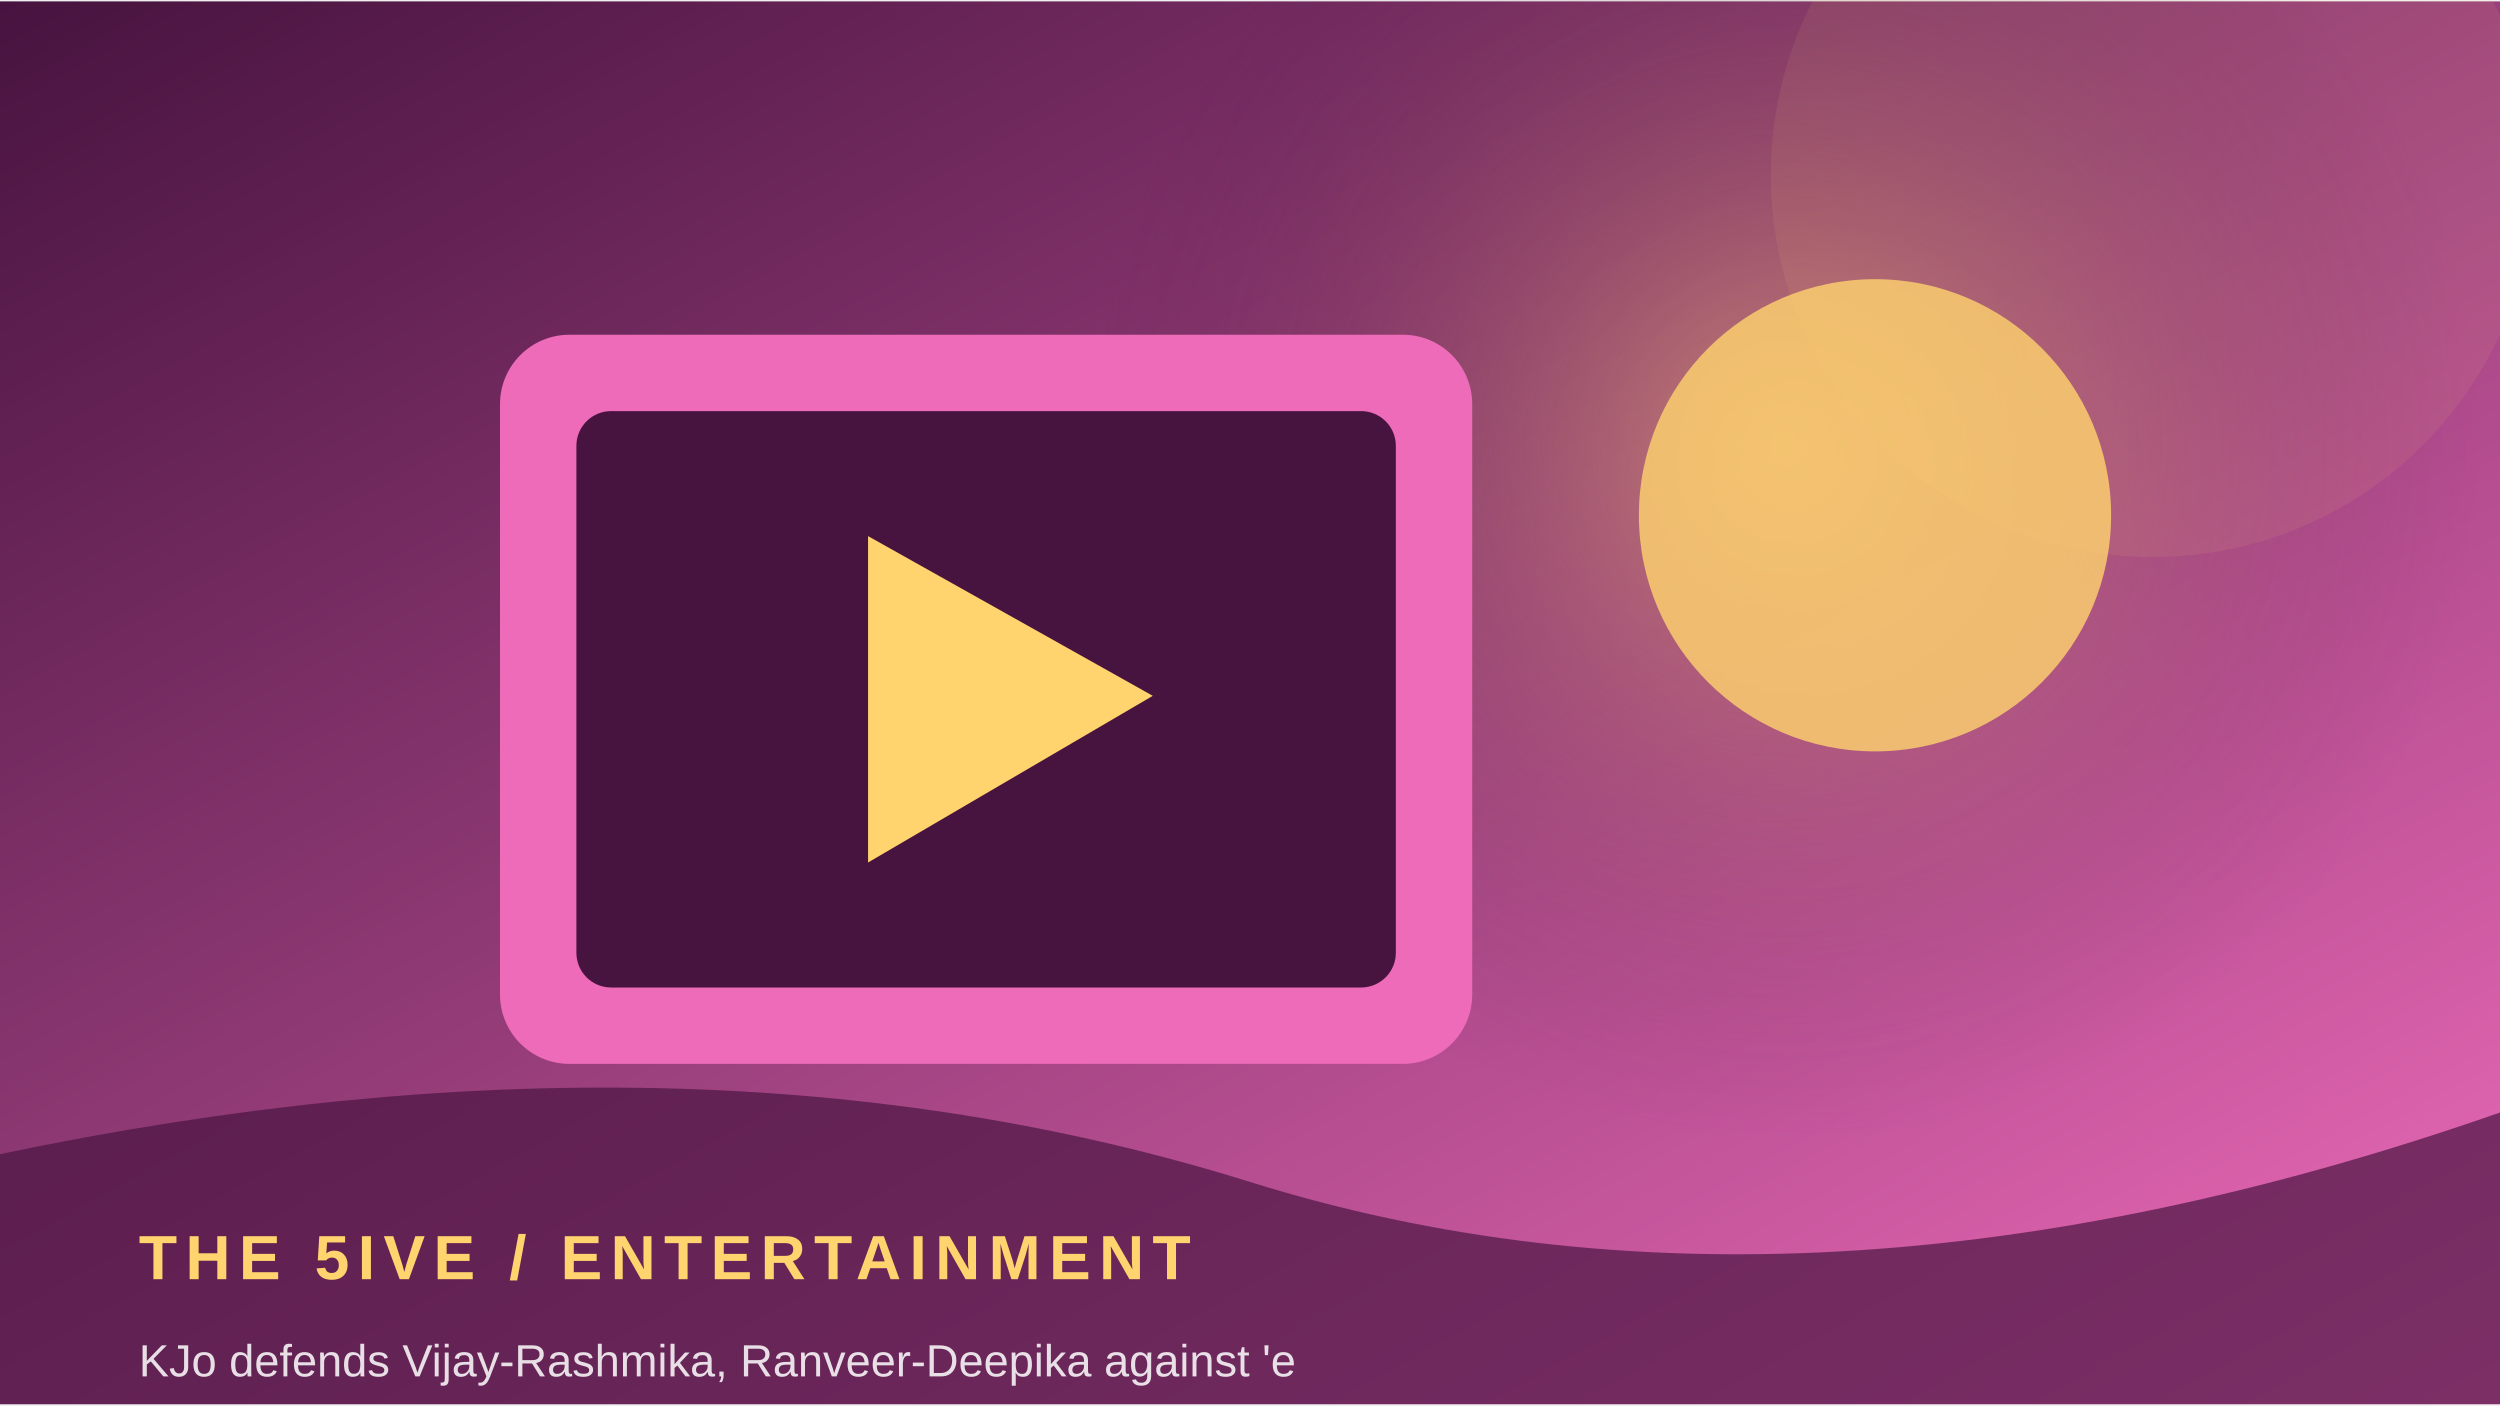
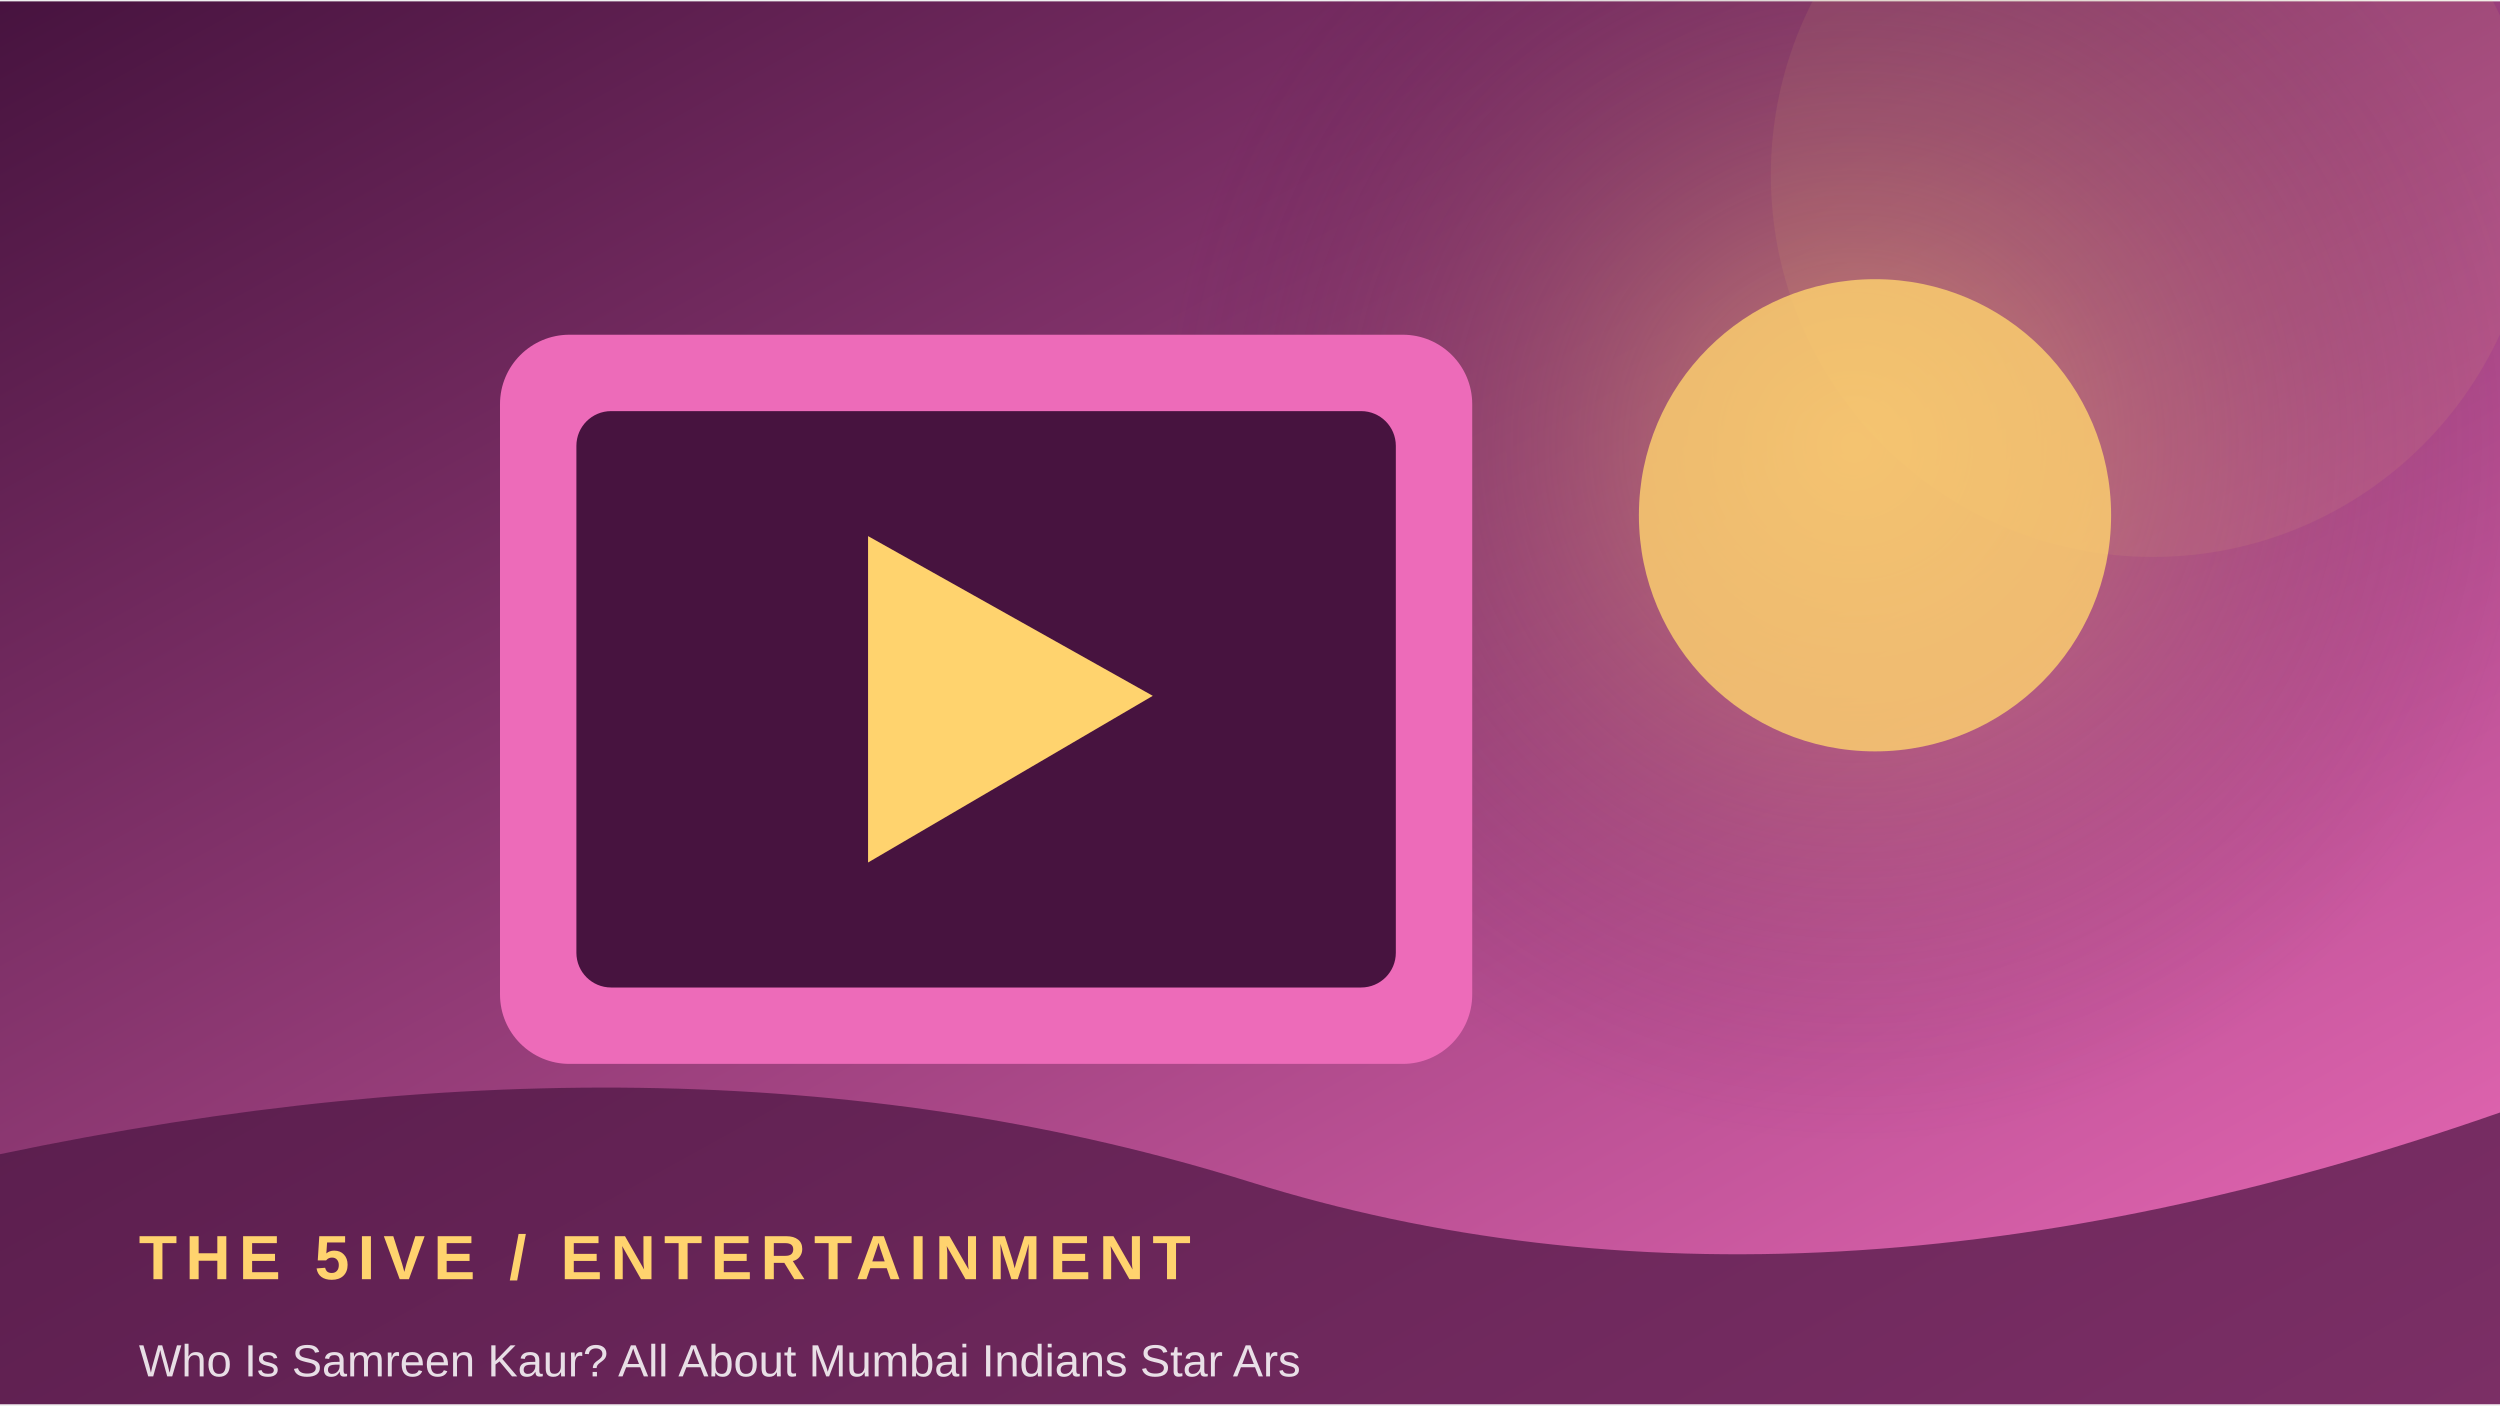
<svg xmlns="http://www.w3.org/2000/svg" width="900" height="506" viewBox="0 0 360 202">
  <defs>
    <linearGradient id="g" x1="0" y1="0" x2="1" y2="1">
      <stop stop-color="#47133f" />
      <stop offset="1" stop-color="#ed6bb9" />
    </linearGradient>
    <radialGradient id="r">
      <stop stop-color="#ffd36e" stop-opacity=".45" />
      <stop offset="1" stop-color="#47133f" stop-opacity="0" />
    </radialGradient>
  </defs>
  <rect width="360" height="202" fill="url(#g)" />
-   <circle cx="257" cy="64" r="100" fill="url(#r)" />
+   <circle cx="267" cy="64" r="100" fill="url(#r)" />
  <circle cx="310" cy="25" r="55" fill="#ffd36e" opacity=".08" />
  <rect x="72" y="48" width="140" height="105" rx="10" fill="#ed6bb9" />
  <rect x="83" y="59" width="118" height="83" rx="5" fill="#47133f" />
  <path d="M125 77 L125 124 L166 100 Z" fill="#ffd36e" />
  <circle cx="270" cy="74" r="34" fill="#ffd36e" opacity=".8" />
  <path d="M0 166 Q100 145 180 170 T360 160 V202 H0Z" fill="#47133f" opacity=".68" />
  <text x="20" y="184" font-family="Arial,sans-serif" font-size="9" font-weight="700" letter-spacing="1.2" fill="#ffd36e">THE 5IVE  /  ENTERTAINMENT</text>
-   <text x="20" y="198" font-family="Arial,sans-serif" font-size="6.5" fill="#ffffff" opacity=".85">KJo defends Vijay-Rashmika, Ranveer-Deepika against 'e</text>
+   <text x="20" y="198" font-family="Arial,sans-serif" font-size="6.5" fill="#ffffff" opacity=".85">Who Is Samreen Kaur? All About Mumbai Indians Star Ars</text>
</svg>
